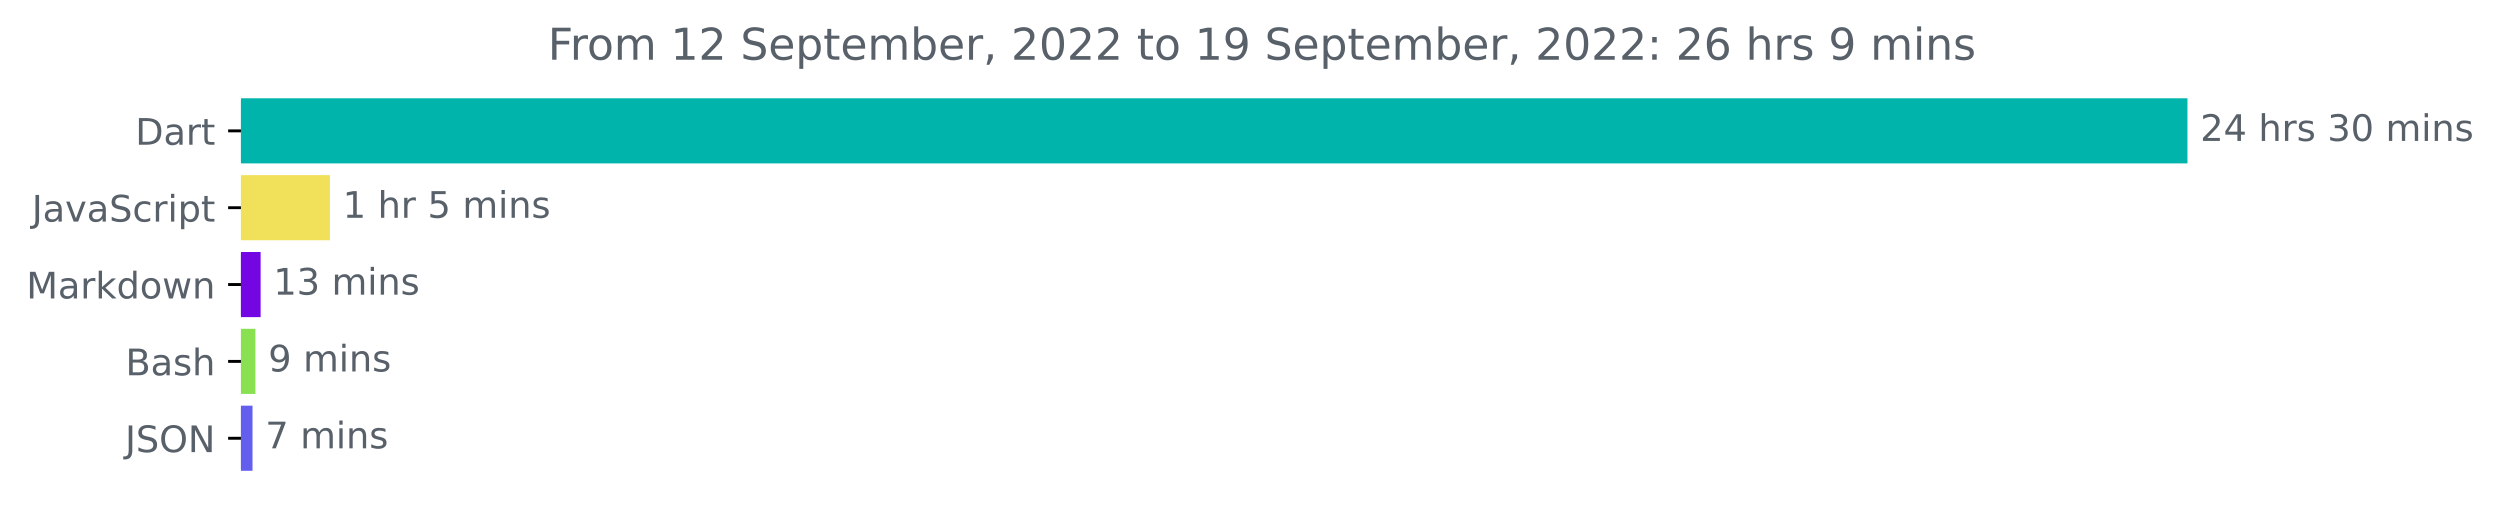
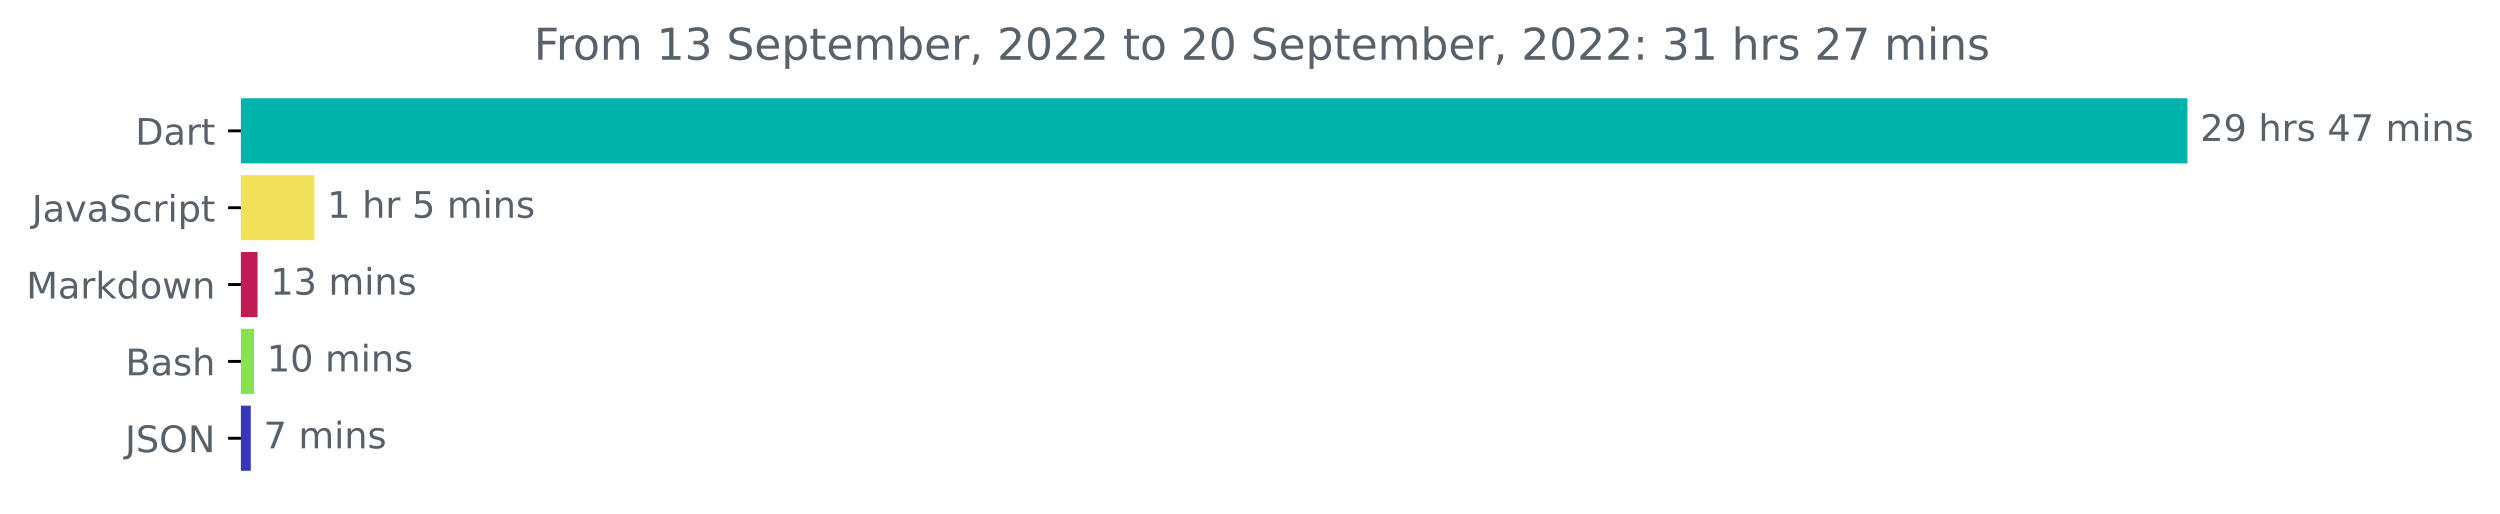
<svg xmlns="http://www.w3.org/2000/svg" xmlns:xlink="http://www.w3.org/1999/xlink" width="683.177pt" height="140.398pt" viewBox="0 0 683.177 140.398" version="1.1">
  <defs>
    <style type="text/css">*{stroke-linejoin: round; stroke-linecap: butt}</style>
  </defs>
  <g id="figure_1">
    <g id="patch_1">
      <path d="M 0 140.398  L 683.177 140.398  L 683.177 0  L 0 0  L 0 140.398  z " style="fill: none" />
    </g>
    <g id="axes_1">
      <g id="patch_2">
-         <path d="M 65.841 27.358  L 597.269 27.358  L 597.269 44.158  L 65.841 44.158  z " clip-path="url(#pf3df06b846)" style="fill: #00b4ab; stroke: #00b4ab; stroke-linejoin: miter" />
+         <path d="M 65.841 27.358  L 597.269 27.358  L 597.269 44.158  L 65.841 44.158  z " clip-path="url(#p1881b63638)" style="fill: #00b4ab; stroke: #00b4ab; stroke-linejoin: miter" />
      </g>
      <g id="patch_3">
-         <path d="M 65.841 48.358  L 89.664 48.358  L 89.664 65.158  L 65.841 65.158  z " clip-path="url(#pf3df06b846)" style="fill: #f1e05a; stroke: #f1e05a; stroke-linejoin: miter" />
+         <path d="M 65.841 48.358  L 85.425 48.358  L 85.425 65.158  L 65.841 65.158  z " clip-path="url(#p1881b63638)" style="fill: #f1e05a; stroke: #f1e05a; stroke-linejoin: miter" />
      </g>
      <g id="patch_4">
-         <path d="M 65.841 69.358  L 70.719 69.358  L 70.719 86.158  L 65.841 86.158  z " clip-path="url(#pf3df06b846)" style="fill: #7406e4; stroke: #7406e4; stroke-linejoin: miter" />
+         <path d="M 65.841 69.358  L 69.881 69.358  L 69.881 86.158  L 65.841 86.158  z " clip-path="url(#p1881b63638)" style="fill: #bf1c56; stroke: #bf1c56; stroke-linejoin: miter" />
      </g>
      <g id="patch_5">
-         <path d="M 65.841 90.358  L 69.301 90.358  L 69.301 107.158  L 65.841 107.158  z " clip-path="url(#pf3df06b846)" style="fill: #89e051; stroke: #89e051; stroke-linejoin: miter" />
+         <path d="M 65.841 90.358  L 68.927 90.358  L 68.927 107.158  L 65.841 107.158  z " clip-path="url(#p1881b63638)" style="fill: #89e051; stroke: #89e051; stroke-linejoin: miter" />
      </g>
      <g id="patch_6">
-         <path d="M 65.841 111.358  L 68.507 111.358  L 68.507 128.158  L 65.841 128.158  z " clip-path="url(#pf3df06b846)" style="fill: #645eee; stroke: #645eee; stroke-linejoin: miter" />
+         <path d="M 65.841 111.358  L 68.029 111.358  L 68.029 128.158  L 65.841 128.158  z " clip-path="url(#p1881b63638)" style="fill: #3737b6; stroke: #3737b6; stroke-linejoin: miter" />
      </g>
      <g id="matplotlib.axis_1" />
      <g id="matplotlib.axis_2">
        <g id="ytick_1">
          <g id="line2d_1">
            <defs>
-               <path id="m893740fd0e" d="M 0 0  L -3.5 0  " style="stroke: #000000; stroke-width: 0.8" />
+               <path id="m1cbaa2369f" d="M 0 0  L -3.5 0  " style="stroke: #000000; stroke-width: 0.8" />
            </defs>
            <g>
-               <use xlink:href="#m893740fd0e" x="65.841" y="35.758" style="stroke: #000000; stroke-width: 0.8" />
+               <use xlink:href="#m1cbaa2369f" x="65.841" y="35.758" style="stroke: #000000; stroke-width: 0.8" />
            </g>
          </g>
          <g id="text_1">
            <g style="fill: #586069" transform="translate(36.98125 39.55734)scale(0.1 -0.1)">
              <defs>
                <path id="DejaVuSans-44" d="M 1259 4147  L 1259 519  L 2022 519  Q 2988 519 3436 956  Q 3884 1394 3884 2338  Q 3884 3275 3436 3711  Q 2988 4147 2022 4147  L 1259 4147  z M 628 4666  L 1925 4666  Q 3281 4666 3915 4102  Q 4550 3538 4550 2338  Q 4550 1131 3912 565  Q 3275 0 1925 0  L 628 0  L 628 4666  z " transform="scale(0.015625)" />
                <path id="DejaVuSans-61" d="M 2194 1759  Q 1497 1759 1228 1600  Q 959 1441 959 1056  Q 959 750 1161 570  Q 1363 391 1709 391  Q 2188 391 2477 730  Q 2766 1069 2766 1631  L 2766 1759  L 2194 1759  z M 3341 1997  L 3341 0  L 2766 0  L 2766 531  Q 2569 213 2275 61  Q 1981 -91 1556 -91  Q 1019 -91 701 211  Q 384 513 384 1019  Q 384 1609 779 1909  Q 1175 2209 1959 2209  L 2766 2209  L 2766 2266  Q 2766 2663 2505 2880  Q 2244 3097 1772 3097  Q 1472 3097 1187 3025  Q 903 2953 641 2809  L 641 3341  Q 956 3463 1253 3523  Q 1550 3584 1831 3584  Q 2591 3584 2966 3190  Q 3341 2797 3341 1997  z " transform="scale(0.015625)" />
                <path id="DejaVuSans-72" d="M 2631 2963  Q 2534 3019 2420 3045  Q 2306 3072 2169 3072  Q 1681 3072 1420 2755  Q 1159 2438 1159 1844  L 1159 0  L 581 0  L 581 3500  L 1159 3500  L 1159 2956  Q 1341 3275 1631 3429  Q 1922 3584 2338 3584  Q 2397 3584 2469 3576  Q 2541 3569 2628 3553  L 2631 2963  z " transform="scale(0.015625)" />
                <path id="DejaVuSans-74" d="M 1172 4494  L 1172 3500  L 2356 3500  L 2356 3053  L 1172 3053  L 1172 1153  Q 1172 725 1289 603  Q 1406 481 1766 481  L 2356 481  L 2356 0  L 1766 0  Q 1100 0 847 248  Q 594 497 594 1153  L 594 3053  L 172 3053  L 172 3500  L 594 3500  L 594 4494  L 1172 4494  z " transform="scale(0.015625)" />
              </defs>
              <use xlink:href="#DejaVuSans-44" />
              <use xlink:href="#DejaVuSans-61" x="77.002" />
              <use xlink:href="#DejaVuSans-72" x="138.281" />
              <use xlink:href="#DejaVuSans-74" x="179.395" />
            </g>
          </g>
        </g>
        <g id="ytick_2">
          <g id="line2d_2">
            <g>
-               <use xlink:href="#m893740fd0e" x="65.841" y="56.758" style="stroke: #000000; stroke-width: 0.8" />
+               <use xlink:href="#m1cbaa2369f" x="65.841" y="56.758" style="stroke: #000000; stroke-width: 0.8" />
            </g>
          </g>
          <g id="text_2">
            <g style="fill: #586069" transform="translate(8.710938 60.55734)scale(0.1 -0.1)">
              <defs>
                <path id="DejaVuSans-4a" d="M 628 4666  L 1259 4666  L 1259 325  Q 1259 -519 939 -900  Q 619 -1281 -91 -1281  L -331 -1281  L -331 -750  L -134 -750  Q 284 -750 456 -515  Q 628 -281 628 325  L 628 4666  z " transform="scale(0.015625)" />
                <path id="DejaVuSans-76" d="M 191 3500  L 800 3500  L 1894 563  L 2988 3500  L 3597 3500  L 2284 0  L 1503 0  L 191 3500  z " transform="scale(0.015625)" />
                <path id="DejaVuSans-53" d="M 3425 4513  L 3425 3897  Q 3066 4069 2747 4153  Q 2428 4238 2131 4238  Q 1616 4238 1336 4038  Q 1056 3838 1056 3469  Q 1056 3159 1242 3001  Q 1428 2844 1947 2747  L 2328 2669  Q 3034 2534 3370 2195  Q 3706 1856 3706 1288  Q 3706 609 3251 259  Q 2797 -91 1919 -91  Q 1588 -91 1214 -16  Q 841 59 441 206  L 441 856  Q 825 641 1194 531  Q 1563 422 1919 422  Q 2459 422 2753 634  Q 3047 847 3047 1241  Q 3047 1584 2836 1778  Q 2625 1972 2144 2069  L 1759 2144  Q 1053 2284 737 2584  Q 422 2884 422 3419  Q 422 4038 858 4394  Q 1294 4750 2059 4750  Q 2388 4750 2728 4690  Q 3069 4631 3425 4513  z " transform="scale(0.015625)" />
                <path id="DejaVuSans-63" d="M 3122 3366  L 3122 2828  Q 2878 2963 2633 3030  Q 2388 3097 2138 3097  Q 1578 3097 1268 2742  Q 959 2388 959 1747  Q 959 1106 1268 751  Q 1578 397 2138 397  Q 2388 397 2633 464  Q 2878 531 3122 666  L 3122 134  Q 2881 22 2623 -34  Q 2366 -91 2075 -91  Q 1284 -91 818 406  Q 353 903 353 1747  Q 353 2603 823 3093  Q 1294 3584 2113 3584  Q 2378 3584 2631 3529  Q 2884 3475 3122 3366  z " transform="scale(0.015625)" />
                <path id="DejaVuSans-69" d="M 603 3500  L 1178 3500  L 1178 0  L 603 0  L 603 3500  z M 603 4863  L 1178 4863  L 1178 4134  L 603 4134  L 603 4863  z " transform="scale(0.015625)" />
                <path id="DejaVuSans-70" d="M 1159 525  L 1159 -1331  L 581 -1331  L 581 3500  L 1159 3500  L 1159 2969  Q 1341 3281 1617 3432  Q 1894 3584 2278 3584  Q 2916 3584 3314 3078  Q 3713 2572 3713 1747  Q 3713 922 3314 415  Q 2916 -91 2278 -91  Q 1894 -91 1617 61  Q 1341 213 1159 525  z M 3116 1747  Q 3116 2381 2855 2742  Q 2594 3103 2138 3103  Q 1681 3103 1420 2742  Q 1159 2381 1159 1747  Q 1159 1113 1420 752  Q 1681 391 2138 391  Q 2594 391 2855 752  Q 3116 1113 3116 1747  z " transform="scale(0.015625)" />
              </defs>
              <use xlink:href="#DejaVuSans-4a" />
              <use xlink:href="#DejaVuSans-61" x="29.492" />
              <use xlink:href="#DejaVuSans-76" x="90.771" />
              <use xlink:href="#DejaVuSans-61" x="149.951" />
              <use xlink:href="#DejaVuSans-53" x="211.23" />
              <use xlink:href="#DejaVuSans-63" x="274.707" />
              <use xlink:href="#DejaVuSans-72" x="329.688" />
              <use xlink:href="#DejaVuSans-69" x="370.801" />
              <use xlink:href="#DejaVuSans-70" x="398.584" />
              <use xlink:href="#DejaVuSans-74" x="462.061" />
            </g>
          </g>
        </g>
        <g id="ytick_3">
          <g id="line2d_3">
            <g>
-               <use xlink:href="#m893740fd0e" x="65.841" y="77.758" style="stroke: #000000; stroke-width: 0.8" />
+               <use xlink:href="#m1cbaa2369f" x="65.841" y="77.758" style="stroke: #000000; stroke-width: 0.8" />
            </g>
          </g>
          <g id="text_3">
            <g style="fill: #586069" transform="translate(7.2 81.55734)scale(0.1 -0.1)">
              <defs>
                <path id="DejaVuSans-4d" d="M 628 4666  L 1569 4666  L 2759 1491  L 3956 4666  L 4897 4666  L 4897 0  L 4281 0  L 4281 4097  L 3078 897  L 2444 897  L 1241 4097  L 1241 0  L 628 0  L 628 4666  z " transform="scale(0.015625)" />
                <path id="DejaVuSans-6b" d="M 581 4863  L 1159 4863  L 1159 1991  L 2875 3500  L 3609 3500  L 1753 1863  L 3688 0  L 2938 0  L 1159 1709  L 1159 0  L 581 0  L 581 4863  z " transform="scale(0.015625)" />
                <path id="DejaVuSans-64" d="M 2906 2969  L 2906 4863  L 3481 4863  L 3481 0  L 2906 0  L 2906 525  Q 2725 213 2448 61  Q 2172 -91 1784 -91  Q 1150 -91 751 415  Q 353 922 353 1747  Q 353 2572 751 3078  Q 1150 3584 1784 3584  Q 2172 3584 2448 3432  Q 2725 3281 2906 2969  z M 947 1747  Q 947 1113 1208 752  Q 1469 391 1925 391  Q 2381 391 2643 752  Q 2906 1113 2906 1747  Q 2906 2381 2643 2742  Q 2381 3103 1925 3103  Q 1469 3103 1208 2742  Q 947 2381 947 1747  z " transform="scale(0.015625)" />
                <path id="DejaVuSans-6f" d="M 1959 3097  Q 1497 3097 1228 2736  Q 959 2375 959 1747  Q 959 1119 1226 758  Q 1494 397 1959 397  Q 2419 397 2687 759  Q 2956 1122 2956 1747  Q 2956 2369 2687 2733  Q 2419 3097 1959 3097  z M 1959 3584  Q 2709 3584 3137 3096  Q 3566 2609 3566 1747  Q 3566 888 3137 398  Q 2709 -91 1959 -91  Q 1206 -91 779 398  Q 353 888 353 1747  Q 353 2609 779 3096  Q 1206 3584 1959 3584  z " transform="scale(0.015625)" />
                <path id="DejaVuSans-77" d="M 269 3500  L 844 3500  L 1563 769  L 2278 3500  L 2956 3500  L 3675 769  L 4391 3500  L 4966 3500  L 4050 0  L 3372 0  L 2619 2869  L 1863 0  L 1184 0  L 269 3500  z " transform="scale(0.015625)" />
                <path id="DejaVuSans-6e" d="M 3513 2113  L 3513 0  L 2938 0  L 2938 2094  Q 2938 2591 2744 2837  Q 2550 3084 2163 3084  Q 1697 3084 1428 2787  Q 1159 2491 1159 1978  L 1159 0  L 581 0  L 581 3500  L 1159 3500  L 1159 2956  Q 1366 3272 1645 3428  Q 1925 3584 2291 3584  Q 2894 3584 3203 3211  Q 3513 2838 3513 2113  z " transform="scale(0.015625)" />
              </defs>
              <use xlink:href="#DejaVuSans-4d" />
              <use xlink:href="#DejaVuSans-61" x="86.279" />
              <use xlink:href="#DejaVuSans-72" x="147.559" />
              <use xlink:href="#DejaVuSans-6b" x="188.672" />
              <use xlink:href="#DejaVuSans-64" x="246.582" />
              <use xlink:href="#DejaVuSans-6f" x="310.059" />
              <use xlink:href="#DejaVuSans-77" x="371.24" />
              <use xlink:href="#DejaVuSans-6e" x="453.027" />
            </g>
          </g>
        </g>
        <g id="ytick_4">
          <g id="line2d_4">
            <g>
-               <use xlink:href="#m893740fd0e" x="65.841" y="98.758" style="stroke: #000000; stroke-width: 0.8" />
+               <use xlink:href="#m1cbaa2369f" x="65.841" y="98.758" style="stroke: #000000; stroke-width: 0.8" />
            </g>
          </g>
          <g id="text_4">
            <g style="fill: #586069" transform="translate(34.30469 102.5573)scale(0.1 -0.1)">
              <defs>
                <path id="DejaVuSans-42" d="M 1259 2228  L 1259 519  L 2272 519  Q 2781 519 3026 730  Q 3272 941 3272 1375  Q 3272 1813 3026 2020  Q 2781 2228 2272 2228  L 1259 2228  z M 1259 4147  L 1259 2741  L 2194 2741  Q 2656 2741 2882 2914  Q 3109 3088 3109 3444  Q 3109 3797 2882 3972  Q 2656 4147 2194 4147  L 1259 4147  z M 628 4666  L 2241 4666  Q 2963 4666 3353 4366  Q 3744 4066 3744 3513  Q 3744 3084 3544 2831  Q 3344 2578 2956 2516  Q 3422 2416 3680 2098  Q 3938 1781 3938 1306  Q 3938 681 3513 340  Q 3088 0 2303 0  L 628 0  L 628 4666  z " transform="scale(0.015625)" />
                <path id="DejaVuSans-73" d="M 2834 3397  L 2834 2853  Q 2591 2978 2328 3040  Q 2066 3103 1784 3103  Q 1356 3103 1142 2972  Q 928 2841 928 2578  Q 928 2378 1081 2264  Q 1234 2150 1697 2047  L 1894 2003  Q 2506 1872 2764 1633  Q 3022 1394 3022 966  Q 3022 478 2636 193  Q 2250 -91 1575 -91  Q 1294 -91 989 -36  Q 684 19 347 128  L 347 722  Q 666 556 975 473  Q 1284 391 1588 391  Q 1994 391 2212 530  Q 2431 669 2431 922  Q 2431 1156 2273 1281  Q 2116 1406 1581 1522  L 1381 1569  Q 847 1681 609 1914  Q 372 2147 372 2553  Q 372 3047 722 3315  Q 1072 3584 1716 3584  Q 2034 3584 2315 3537  Q 2597 3491 2834 3397  z " transform="scale(0.015625)" />
                <path id="DejaVuSans-68" d="M 3513 2113  L 3513 0  L 2938 0  L 2938 2094  Q 2938 2591 2744 2837  Q 2550 3084 2163 3084  Q 1697 3084 1428 2787  Q 1159 2491 1159 1978  L 1159 0  L 581 0  L 581 4863  L 1159 4863  L 1159 2956  Q 1366 3272 1645 3428  Q 1925 3584 2291 3584  Q 2894 3584 3203 3211  Q 3513 2838 3513 2113  z " transform="scale(0.015625)" />
              </defs>
              <use xlink:href="#DejaVuSans-42" />
              <use xlink:href="#DejaVuSans-61" x="68.604" />
              <use xlink:href="#DejaVuSans-73" x="129.883" />
              <use xlink:href="#DejaVuSans-68" x="181.982" />
            </g>
          </g>
        </g>
        <g id="ytick_5">
          <g id="line2d_5">
            <g>
-               <use xlink:href="#m893740fd0e" x="65.841" y="119.758" style="stroke: #000000; stroke-width: 0.8" />
+               <use xlink:href="#m1cbaa2369f" x="65.841" y="119.758" style="stroke: #000000; stroke-width: 0.8" />
            </g>
          </g>
          <g id="text_5">
            <g style="fill: #586069" transform="translate(34.18906 123.5573)scale(0.1 -0.1)">
              <defs>
                <path id="DejaVuSans-4f" d="M 2522 4238  Q 1834 4238 1429 3725  Q 1025 3213 1025 2328  Q 1025 1447 1429 934  Q 1834 422 2522 422  Q 3209 422 3611 934  Q 4013 1447 4013 2328  Q 4013 3213 3611 3725  Q 3209 4238 2522 4238  z M 2522 4750  Q 3503 4750 4090 4092  Q 4678 3434 4678 2328  Q 4678 1225 4090 567  Q 3503 -91 2522 -91  Q 1538 -91 948 565  Q 359 1222 359 2328  Q 359 3434 948 4092  Q 1538 4750 2522 4750  z " transform="scale(0.015625)" />
                <path id="DejaVuSans-4e" d="M 628 4666  L 1478 4666  L 3547 763  L 3547 4666  L 4159 4666  L 4159 0  L 3309 0  L 1241 3903  L 1241 0  L 628 0  L 628 4666  z " transform="scale(0.015625)" />
              </defs>
              <use xlink:href="#DejaVuSans-4a" />
              <use xlink:href="#DejaVuSans-53" x="29.492" />
              <use xlink:href="#DejaVuSans-4f" x="92.969" />
              <use xlink:href="#DejaVuSans-4e" x="171.68" />
            </g>
          </g>
        </g>
      </g>
      <g id="text_6">
        <g style="fill: #586069" transform="translate(601.2692 38.5175)scale(0.1 -0.1)">
          <defs>
            <path id="DejaVuSans-32" d="M 1228 531  L 3431 531  L 3431 0  L 469 0  L 469 531  Q 828 903 1448 1529  Q 2069 2156 2228 2338  Q 2531 2678 2651 2914  Q 2772 3150 2772 3378  Q 2772 3750 2511 3984  Q 2250 4219 1831 4219  Q 1534 4219 1204 4116  Q 875 4013 500 3803  L 500 4441  Q 881 4594 1212 4672  Q 1544 4750 1819 4750  Q 2544 4750 2975 4387  Q 3406 4025 3406 3419  Q 3406 3131 3298 2873  Q 3191 2616 2906 2266  Q 2828 2175 2409 1742  Q 1991 1309 1228 531  z " transform="scale(0.015625)" />
+             <path id="DejaVuSans-39" d="M 703 97  L 703 672  Q 941 559 1184 500  Q 1428 441 1663 441  Q 2288 441 2617 861  Q 2947 1281 2994 2138  Q 2813 1869 2534 1725  Q 2256 1581 1919 1581  Q 1219 1581 811 2004  Q 403 2428 403 3163  Q 403 3881 828 4315  Q 1253 4750 1959 4750  Q 2769 4750 3195 4129  Q 3622 3509 3622 2328  Q 3622 1225 3098 567  Q 2575 -91 1691 -91  Q 1453 -91 1209 -44  Q 966 3 703 97  z M 1959 2075  Q 2384 2075 2632 2365  Q 2881 2656 2881 3163  Q 2881 3666 2632 3958  Q 2384 4250 1959 4250  Q 1534 4250 1286 3958  Q 1038 3666 1038 3163  Q 1038 2656 1286 2365  Q 1534 2075 1959 2075  z " transform="scale(0.015625)" />
+             <path id="DejaVuSans-20" transform="scale(0.015625)" />
            <path id="DejaVuSans-34" d="M 2419 4116  L 825 1625  L 2419 1625  L 2419 4116  z M 2253 4666  L 3047 4666  L 3047 1625  L 3713 1625  L 3713 1100  L 3047 1100  L 3047 0  L 2419 0  L 2419 1100  L 313 1100  L 313 1709  L 2253 4666  z " transform="scale(0.015625)" />
-             <path id="DejaVuSans-20" transform="scale(0.015625)" />
-             <path id="DejaVuSans-33" d="M 2597 2516  Q 3050 2419 3304 2112  Q 3559 1806 3559 1356  Q 3559 666 3084 287  Q 2609 -91 1734 -91  Q 1441 -91 1130 -33  Q 819 25 488 141  L 488 750  Q 750 597 1062 519  Q 1375 441 1716 441  Q 2309 441 2620 675  Q 2931 909 2931 1356  Q 2931 1769 2642 2001  Q 2353 2234 1838 2234  L 1294 2234  L 1294 2753  L 1863 2753  Q 2328 2753 2575 2939  Q 2822 3125 2822 3475  Q 2822 3834 2567 4026  Q 2313 4219 1838 4219  Q 1578 4219 1281 4162  Q 984 4106 628 3988  L 628 4550  Q 988 4650 1302 4700  Q 1616 4750 1894 4750  Q 2613 4750 3031 4423  Q 3450 4097 3450 3541  Q 3450 3153 3228 2886  Q 3006 2619 2597 2516  z " transform="scale(0.015625)" />
-             <path id="DejaVuSans-30" d="M 2034 4250  Q 1547 4250 1301 3770  Q 1056 3291 1056 2328  Q 1056 1369 1301 889  Q 1547 409 2034 409  Q 2525 409 2770 889  Q 3016 1369 3016 2328  Q 3016 3291 2770 3770  Q 2525 4250 2034 4250  z M 2034 4750  Q 2819 4750 3233 4129  Q 3647 3509 3647 2328  Q 3647 1150 3233 529  Q 2819 -91 2034 -91  Q 1250 -91 836 529  Q 422 1150 422 2328  Q 422 3509 836 4129  Q 1250 4750 2034 4750  z " transform="scale(0.015625)" />
+             <path id="DejaVuSans-37" d="M 525 4666  L 3525 4666  L 3525 4397  L 1831 0  L 1172 0  L 2766 4134  L 525 4134  L 525 4666  z " transform="scale(0.015625)" />
            <path id="DejaVuSans-6d" d="M 3328 2828  Q 3544 3216 3844 3400  Q 4144 3584 4550 3584  Q 5097 3584 5394 3201  Q 5691 2819 5691 2113  L 5691 0  L 5113 0  L 5113 2094  Q 5113 2597 4934 2840  Q 4756 3084 4391 3084  Q 3944 3084 3684 2787  Q 3425 2491 3425 1978  L 3425 0  L 2847 0  L 2847 2094  Q 2847 2600 2669 2842  Q 2491 3084 2119 3084  Q 1678 3084 1418 2786  Q 1159 2488 1159 1978  L 1159 0  L 581 0  L 581 3500  L 1159 3500  L 1159 2956  Q 1356 3278 1631 3431  Q 1906 3584 2284 3584  Q 2666 3584 2933 3390  Q 3200 3197 3328 2828  z " transform="scale(0.015625)" />
          </defs>
          <use xlink:href="#DejaVuSans-32" />
-           <use xlink:href="#DejaVuSans-34" x="63.623" />
+           <use xlink:href="#DejaVuSans-39" x="63.623" />
          <use xlink:href="#DejaVuSans-20" x="127.246" />
          <use xlink:href="#DejaVuSans-68" x="159.033" />
          <use xlink:href="#DejaVuSans-72" x="222.412" />
          <use xlink:href="#DejaVuSans-73" x="263.525" />
          <use xlink:href="#DejaVuSans-20" x="315.625" />
-           <use xlink:href="#DejaVuSans-33" x="347.412" />
-           <use xlink:href="#DejaVuSans-30" x="411.035" />
+           <use xlink:href="#DejaVuSans-34" x="347.412" />
+           <use xlink:href="#DejaVuSans-37" x="411.035" />
          <use xlink:href="#DejaVuSans-20" x="474.658" />
          <use xlink:href="#DejaVuSans-6d" x="506.445" />
          <use xlink:href="#DejaVuSans-69" x="603.857" />
          <use xlink:href="#DejaVuSans-6e" x="631.641" />
          <use xlink:href="#DejaVuSans-73" x="695.02" />
        </g>
      </g>
      <g id="text_7">
-         <g style="fill: #586069" transform="translate(93.66387 59.5175)scale(0.1 -0.1)">
+         <g style="fill: #586069" transform="translate(89.42548 59.5175)scale(0.1 -0.1)">
          <defs>
            <path id="DejaVuSans-31" d="M 794 531  L 1825 531  L 1825 4091  L 703 3866  L 703 4441  L 1819 4666  L 2450 4666  L 2450 531  L 3481 531  L 3481 0  L 794 0  L 794 531  z " transform="scale(0.015625)" />
            <path id="DejaVuSans-35" d="M 691 4666  L 3169 4666  L 3169 4134  L 1269 4134  L 1269 2991  Q 1406 3038 1543 3061  Q 1681 3084 1819 3084  Q 2600 3084 3056 2656  Q 3513 2228 3513 1497  Q 3513 744 3044 326  Q 2575 -91 1722 -91  Q 1428 -91 1123 -41  Q 819 9 494 109  L 494 744  Q 775 591 1075 516  Q 1375 441 1709 441  Q 2250 441 2565 725  Q 2881 1009 2881 1497  Q 2881 1984 2565 2268  Q 2250 2553 1709 2553  Q 1456 2553 1204 2497  Q 953 2441 691 2322  L 691 4666  z " transform="scale(0.015625)" />
          </defs>
          <use xlink:href="#DejaVuSans-31" />
          <use xlink:href="#DejaVuSans-20" x="63.623" />
          <use xlink:href="#DejaVuSans-68" x="95.41" />
          <use xlink:href="#DejaVuSans-72" x="158.789" />
          <use xlink:href="#DejaVuSans-20" x="199.902" />
          <use xlink:href="#DejaVuSans-35" x="231.689" />
          <use xlink:href="#DejaVuSans-20" x="295.312" />
          <use xlink:href="#DejaVuSans-6d" x="327.1" />
          <use xlink:href="#DejaVuSans-69" x="424.512" />
          <use xlink:href="#DejaVuSans-6e" x="452.295" />
          <use xlink:href="#DejaVuSans-73" x="515.674" />
        </g>
      </g>
      <g id="text_8">
-         <g style="fill: #586069" transform="translate(74.71872 80.5175)scale(0.1 -0.1)">
+         <g style="fill: #586069" transform="translate(73.88105 80.5175)scale(0.1 -0.1)">
+           <defs>
+             <path id="DejaVuSans-33" d="M 2597 2516  Q 3050 2419 3304 2112  Q 3559 1806 3559 1356  Q 3559 666 3084 287  Q 2609 -91 1734 -91  Q 1441 -91 1130 -33  Q 819 25 488 141  L 488 750  Q 750 597 1062 519  Q 1375 441 1716 441  Q 2309 441 2620 675  Q 2931 909 2931 1356  Q 2931 1769 2642 2001  Q 2353 2234 1838 2234  L 1294 2234  L 1294 2753  L 1863 2753  Q 2328 2753 2575 2939  Q 2822 3125 2822 3475  Q 2822 3834 2567 4026  Q 2313 4219 1838 4219  Q 1578 4219 1281 4162  Q 984 4106 628 3988  L 628 4550  Q 988 4650 1302 4700  Q 1616 4750 1894 4750  Q 2613 4750 3031 4423  Q 3450 4097 3450 3541  Q 3450 3153 3228 2886  Q 3006 2619 2597 2516  z " transform="scale(0.015625)" />
+           </defs>
          <use xlink:href="#DejaVuSans-31" />
          <use xlink:href="#DejaVuSans-33" x="63.623" />
          <use xlink:href="#DejaVuSans-20" x="127.246" />
          <use xlink:href="#DejaVuSans-6d" x="159.033" />
          <use xlink:href="#DejaVuSans-69" x="256.445" />
          <use xlink:href="#DejaVuSans-6e" x="284.229" />
          <use xlink:href="#DejaVuSans-73" x="347.607" />
        </g>
      </g>
      <g id="text_9">
-         <g style="fill: #586069" transform="translate(73.30067 101.5175)scale(0.1 -0.1)">
-           <defs>
-             <path id="DejaVuSans-39" d="M 703 97  L 703 672  Q 941 559 1184 500  Q 1428 441 1663 441  Q 2288 441 2617 861  Q 2947 1281 2994 2138  Q 2813 1869 2534 1725  Q 2256 1581 1919 1581  Q 1219 1581 811 2004  Q 403 2428 403 3163  Q 403 3881 828 4315  Q 1253 4750 1959 4750  Q 2769 4750 3195 4129  Q 3622 3509 3622 2328  Q 3622 1225 3098 567  Q 2575 -91 1691 -91  Q 1453 -91 1209 -44  Q 966 3 703 97  z M 1959 2075  Q 2384 2075 2632 2365  Q 2881 2656 2881 3163  Q 2881 3666 2632 3958  Q 2384 4250 1959 4250  Q 1534 4250 1286 3958  Q 1038 3666 1038 3163  Q 1038 2656 1286 2365  Q 1534 2075 1959 2075  z " transform="scale(0.015625)" />
-           </defs>
-           <use xlink:href="#DejaVuSans-39" />
-           <use xlink:href="#DejaVuSans-20" x="63.623" />
-           <use xlink:href="#DejaVuSans-6d" x="95.41" />
-           <use xlink:href="#DejaVuSans-69" x="192.822" />
-           <use xlink:href="#DejaVuSans-6e" x="220.605" />
-           <use xlink:href="#DejaVuSans-73" x="283.984" />
+         <g style="fill: #586069" transform="translate(72.92706 101.5175)scale(0.1 -0.1)">
+           <defs>
+             <path id="DejaVuSans-30" d="M 2034 4250  Q 1547 4250 1301 3770  Q 1056 3291 1056 2328  Q 1056 1369 1301 889  Q 1547 409 2034 409  Q 2525 409 2770 889  Q 3016 1369 3016 2328  Q 3016 3291 2770 3770  Q 2525 4250 2034 4250  z M 2034 4750  Q 2819 4750 3233 4129  Q 3647 3509 3647 2328  Q 3647 1150 3233 529  Q 2819 -91 2034 -91  Q 1250 -91 836 529  Q 422 1150 422 2328  Q 422 3509 836 4129  Q 1250 4750 2034 4750  z " transform="scale(0.015625)" />
+           </defs>
+           <use xlink:href="#DejaVuSans-31" />
+           <use xlink:href="#DejaVuSans-30" x="63.623" />
+           <use xlink:href="#DejaVuSans-20" x="127.246" />
+           <use xlink:href="#DejaVuSans-6d" x="159.033" />
+           <use xlink:href="#DejaVuSans-69" x="256.445" />
+           <use xlink:href="#DejaVuSans-6e" x="284.229" />
+           <use xlink:href="#DejaVuSans-73" x="347.607" />
        </g>
      </g>
      <g id="text_10">
-         <g style="fill: #586069" transform="translate(72.50656 122.5175)scale(0.1 -0.1)">
-           <defs>
-             <path id="DejaVuSans-37" d="M 525 4666  L 3525 4666  L 3525 4397  L 1831 0  L 1172 0  L 2766 4134  L 525 4134  L 525 4666  z " transform="scale(0.015625)" />
-           </defs>
+         <g style="fill: #586069" transform="translate(72.02919 122.5175)scale(0.1 -0.1)">
          <use xlink:href="#DejaVuSans-37" />
          <use xlink:href="#DejaVuSans-20" x="63.623" />
          <use xlink:href="#DejaVuSans-6d" x="95.41" />
          <use xlink:href="#DejaVuSans-69" x="192.822" />
          <use xlink:href="#DejaVuSans-6e" x="220.605" />
          <use xlink:href="#DejaVuSans-73" x="283.984" />
        </g>
      </g>
      <g id="text_11">
-         <g style="fill: #586069" transform="translate(149.715 16.31812)scale(0.12 -0.12)">
+         <g style="fill: #586069" transform="translate(145.8975 16.31812)scale(0.12 -0.12)">
          <defs>
            <path id="DejaVuSans-46" d="M 628 4666  L 3309 4666  L 3309 4134  L 1259 4134  L 1259 2759  L 3109 2759  L 3109 2228  L 1259 2228  L 1259 0  L 628 0  L 628 4666  z " transform="scale(0.015625)" />
            <path id="DejaVuSans-65" d="M 3597 1894  L 3597 1613  L 953 1613  Q 991 1019 1311 708  Q 1631 397 2203 397  Q 2534 397 2845 478  Q 3156 559 3463 722  L 3463 178  Q 3153 47 2828 -22  Q 2503 -91 2169 -91  Q 1331 -91 842 396  Q 353 884 353 1716  Q 353 2575 817 3079  Q 1281 3584 2069 3584  Q 2775 3584 3186 3129  Q 3597 2675 3597 1894  z M 3022 2063  Q 3016 2534 2758 2815  Q 2500 3097 2075 3097  Q 1594 3097 1305 2825  Q 1016 2553 972 2059  L 3022 2063  z " transform="scale(0.015625)" />
            <path id="DejaVuSans-62" d="M 3116 1747  Q 3116 2381 2855 2742  Q 2594 3103 2138 3103  Q 1681 3103 1420 2742  Q 1159 2381 1159 1747  Q 1159 1113 1420 752  Q 1681 391 2138 391  Q 2594 391 2855 752  Q 3116 1113 3116 1747  z M 1159 2969  Q 1341 3281 1617 3432  Q 1894 3584 2278 3584  Q 2916 3584 3314 3078  Q 3713 2572 3713 1747  Q 3713 922 3314 415  Q 2916 -91 2278 -91  Q 1894 -91 1617 61  Q 1341 213 1159 525  L 1159 0  L 581 0  L 581 4863  L 1159 4863  L 1159 2969  z " transform="scale(0.015625)" />
            <path id="DejaVuSans-2c" d="M 750 794  L 1409 794  L 1409 256  L 897 -744  L 494 -744  L 750 256  L 750 794  z " transform="scale(0.015625)" />
            <path id="DejaVuSans-3a" d="M 750 794  L 1409 794  L 1409 0  L 750 0  L 750 794  z M 750 3309  L 1409 3309  L 1409 2516  L 750 2516  L 750 3309  z " transform="scale(0.015625)" />
-             <path id="DejaVuSans-36" d="M 2113 2584  Q 1688 2584 1439 2293  Q 1191 2003 1191 1497  Q 1191 994 1439 701  Q 1688 409 2113 409  Q 2538 409 2786 701  Q 3034 994 3034 1497  Q 3034 2003 2786 2293  Q 2538 2584 2113 2584  z M 3366 4563  L 3366 3988  Q 3128 4100 2886 4159  Q 2644 4219 2406 4219  Q 1781 4219 1451 3797  Q 1122 3375 1075 2522  Q 1259 2794 1537 2939  Q 1816 3084 2150 3084  Q 2853 3084 3261 2657  Q 3669 2231 3669 1497  Q 3669 778 3244 343  Q 2819 -91 2113 -91  Q 1303 -91 875 529  Q 447 1150 447 2328  Q 447 3434 972 4092  Q 1497 4750 2381 4750  Q 2619 4750 2861 4703  Q 3103 4656 3366 4563  z " transform="scale(0.015625)" />
          </defs>
          <use xlink:href="#DejaVuSans-46" />
          <use xlink:href="#DejaVuSans-72" x="50.27" />
          <use xlink:href="#DejaVuSans-6f" x="89.133" />
          <use xlink:href="#DejaVuSans-6d" x="150.314" />
          <use xlink:href="#DejaVuSans-20" x="247.727" />
          <use xlink:href="#DejaVuSans-31" x="279.514" />
-           <use xlink:href="#DejaVuSans-32" x="343.137" />
+           <use xlink:href="#DejaVuSans-33" x="343.137" />
          <use xlink:href="#DejaVuSans-20" x="406.76" />
          <use xlink:href="#DejaVuSans-53" x="438.547" />
          <use xlink:href="#DejaVuSans-65" x="502.023" />
          <use xlink:href="#DejaVuSans-70" x="563.547" />
          <use xlink:href="#DejaVuSans-74" x="627.023" />
          <use xlink:href="#DejaVuSans-65" x="666.232" />
          <use xlink:href="#DejaVuSans-6d" x="727.756" />
          <use xlink:href="#DejaVuSans-62" x="825.168" />
          <use xlink:href="#DejaVuSans-65" x="888.645" />
          <use xlink:href="#DejaVuSans-72" x="950.168" />
          <use xlink:href="#DejaVuSans-2c" x="991.281" />
          <use xlink:href="#DejaVuSans-20" x="1023.068" />
          <use xlink:href="#DejaVuSans-32" x="1054.855" />
          <use xlink:href="#DejaVuSans-30" x="1118.479" />
          <use xlink:href="#DejaVuSans-32" x="1182.102" />
          <use xlink:href="#DejaVuSans-32" x="1245.725" />
          <use xlink:href="#DejaVuSans-20" x="1309.348" />
          <use xlink:href="#DejaVuSans-74" x="1341.135" />
          <use xlink:href="#DejaVuSans-6f" x="1380.344" />
          <use xlink:href="#DejaVuSans-20" x="1441.525" />
-           <use xlink:href="#DejaVuSans-31" x="1473.312" />
-           <use xlink:href="#DejaVuSans-39" x="1536.936" />
+           <use xlink:href="#DejaVuSans-32" x="1473.312" />
+           <use xlink:href="#DejaVuSans-30" x="1536.936" />
          <use xlink:href="#DejaVuSans-20" x="1600.559" />
          <use xlink:href="#DejaVuSans-53" x="1632.346" />
          <use xlink:href="#DejaVuSans-65" x="1695.822" />
          <use xlink:href="#DejaVuSans-70" x="1757.346" />
          <use xlink:href="#DejaVuSans-74" x="1820.822" />
          <use xlink:href="#DejaVuSans-65" x="1860.031" />
          <use xlink:href="#DejaVuSans-6d" x="1921.555" />
          <use xlink:href="#DejaVuSans-62" x="2018.967" />
          <use xlink:href="#DejaVuSans-65" x="2082.443" />
          <use xlink:href="#DejaVuSans-72" x="2143.967" />
          <use xlink:href="#DejaVuSans-2c" x="2185.08" />
          <use xlink:href="#DejaVuSans-20" x="2216.867" />
          <use xlink:href="#DejaVuSans-32" x="2248.654" />
          <use xlink:href="#DejaVuSans-30" x="2312.277" />
          <use xlink:href="#DejaVuSans-32" x="2375.9" />
          <use xlink:href="#DejaVuSans-32" x="2439.523" />
          <use xlink:href="#DejaVuSans-3a" x="2503.146" />
          <use xlink:href="#DejaVuSans-20" x="2536.838" />
-           <use xlink:href="#DejaVuSans-32" x="2568.625" />
-           <use xlink:href="#DejaVuSans-36" x="2632.248" />
+           <use xlink:href="#DejaVuSans-33" x="2568.625" />
+           <use xlink:href="#DejaVuSans-31" x="2632.248" />
          <use xlink:href="#DejaVuSans-20" x="2695.871" />
          <use xlink:href="#DejaVuSans-68" x="2727.658" />
          <use xlink:href="#DejaVuSans-72" x="2791.037" />
          <use xlink:href="#DejaVuSans-73" x="2832.15" />
          <use xlink:href="#DejaVuSans-20" x="2884.25" />
-           <use xlink:href="#DejaVuSans-39" x="2916.037" />
-           <use xlink:href="#DejaVuSans-20" x="2979.66" />
-           <use xlink:href="#DejaVuSans-6d" x="3011.447" />
-           <use xlink:href="#DejaVuSans-69" x="3108.859" />
-           <use xlink:href="#DejaVuSans-6e" x="3136.643" />
-           <use xlink:href="#DejaVuSans-73" x="3200.021" />
+           <use xlink:href="#DejaVuSans-32" x="2916.037" />
+           <use xlink:href="#DejaVuSans-37" x="2979.66" />
+           <use xlink:href="#DejaVuSans-20" x="3043.283" />
+           <use xlink:href="#DejaVuSans-6d" x="3075.07" />
+           <use xlink:href="#DejaVuSans-69" x="3172.482" />
+           <use xlink:href="#DejaVuSans-6e" x="3200.266" />
+           <use xlink:href="#DejaVuSans-73" x="3263.645" />
        </g>
      </g>
    </g>
  </g>
  <defs>
-     <clipPath id="pf3df06b846">
+     <clipPath id="p1881b63638">
      <rect x="65.841" y="22.318" width="558" height="110.88" />
    </clipPath>
  </defs>
</svg>
